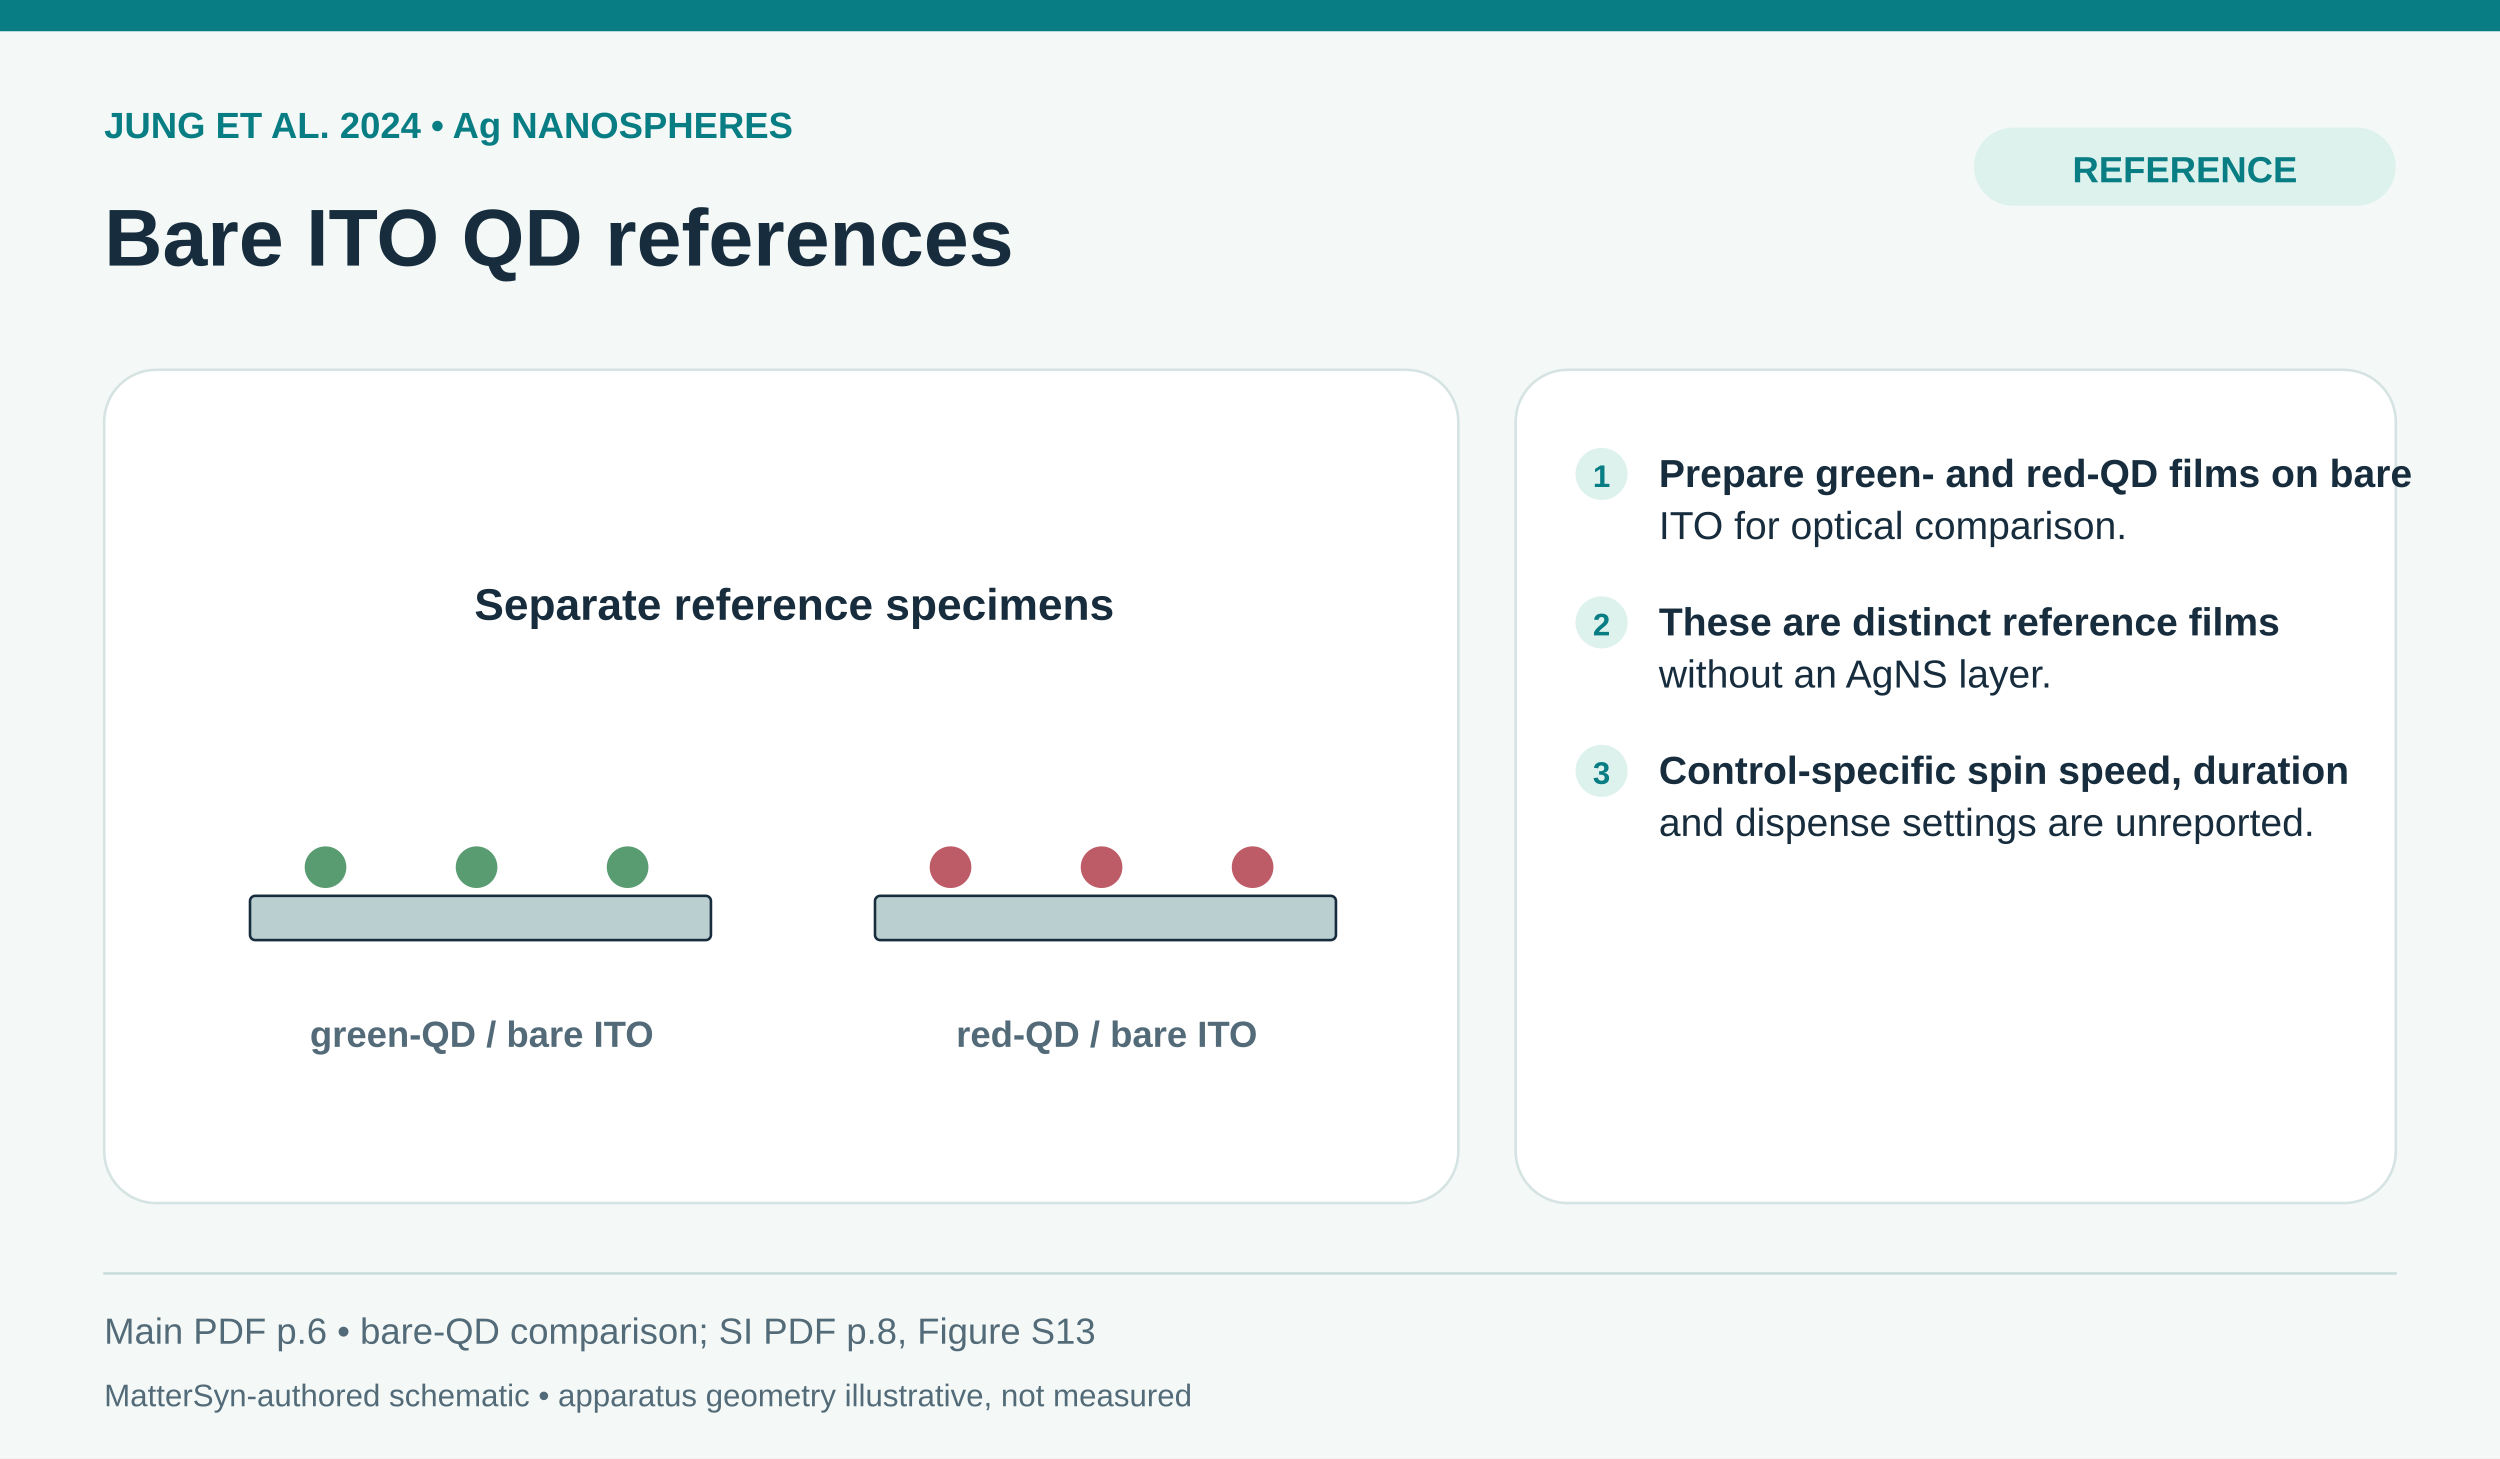
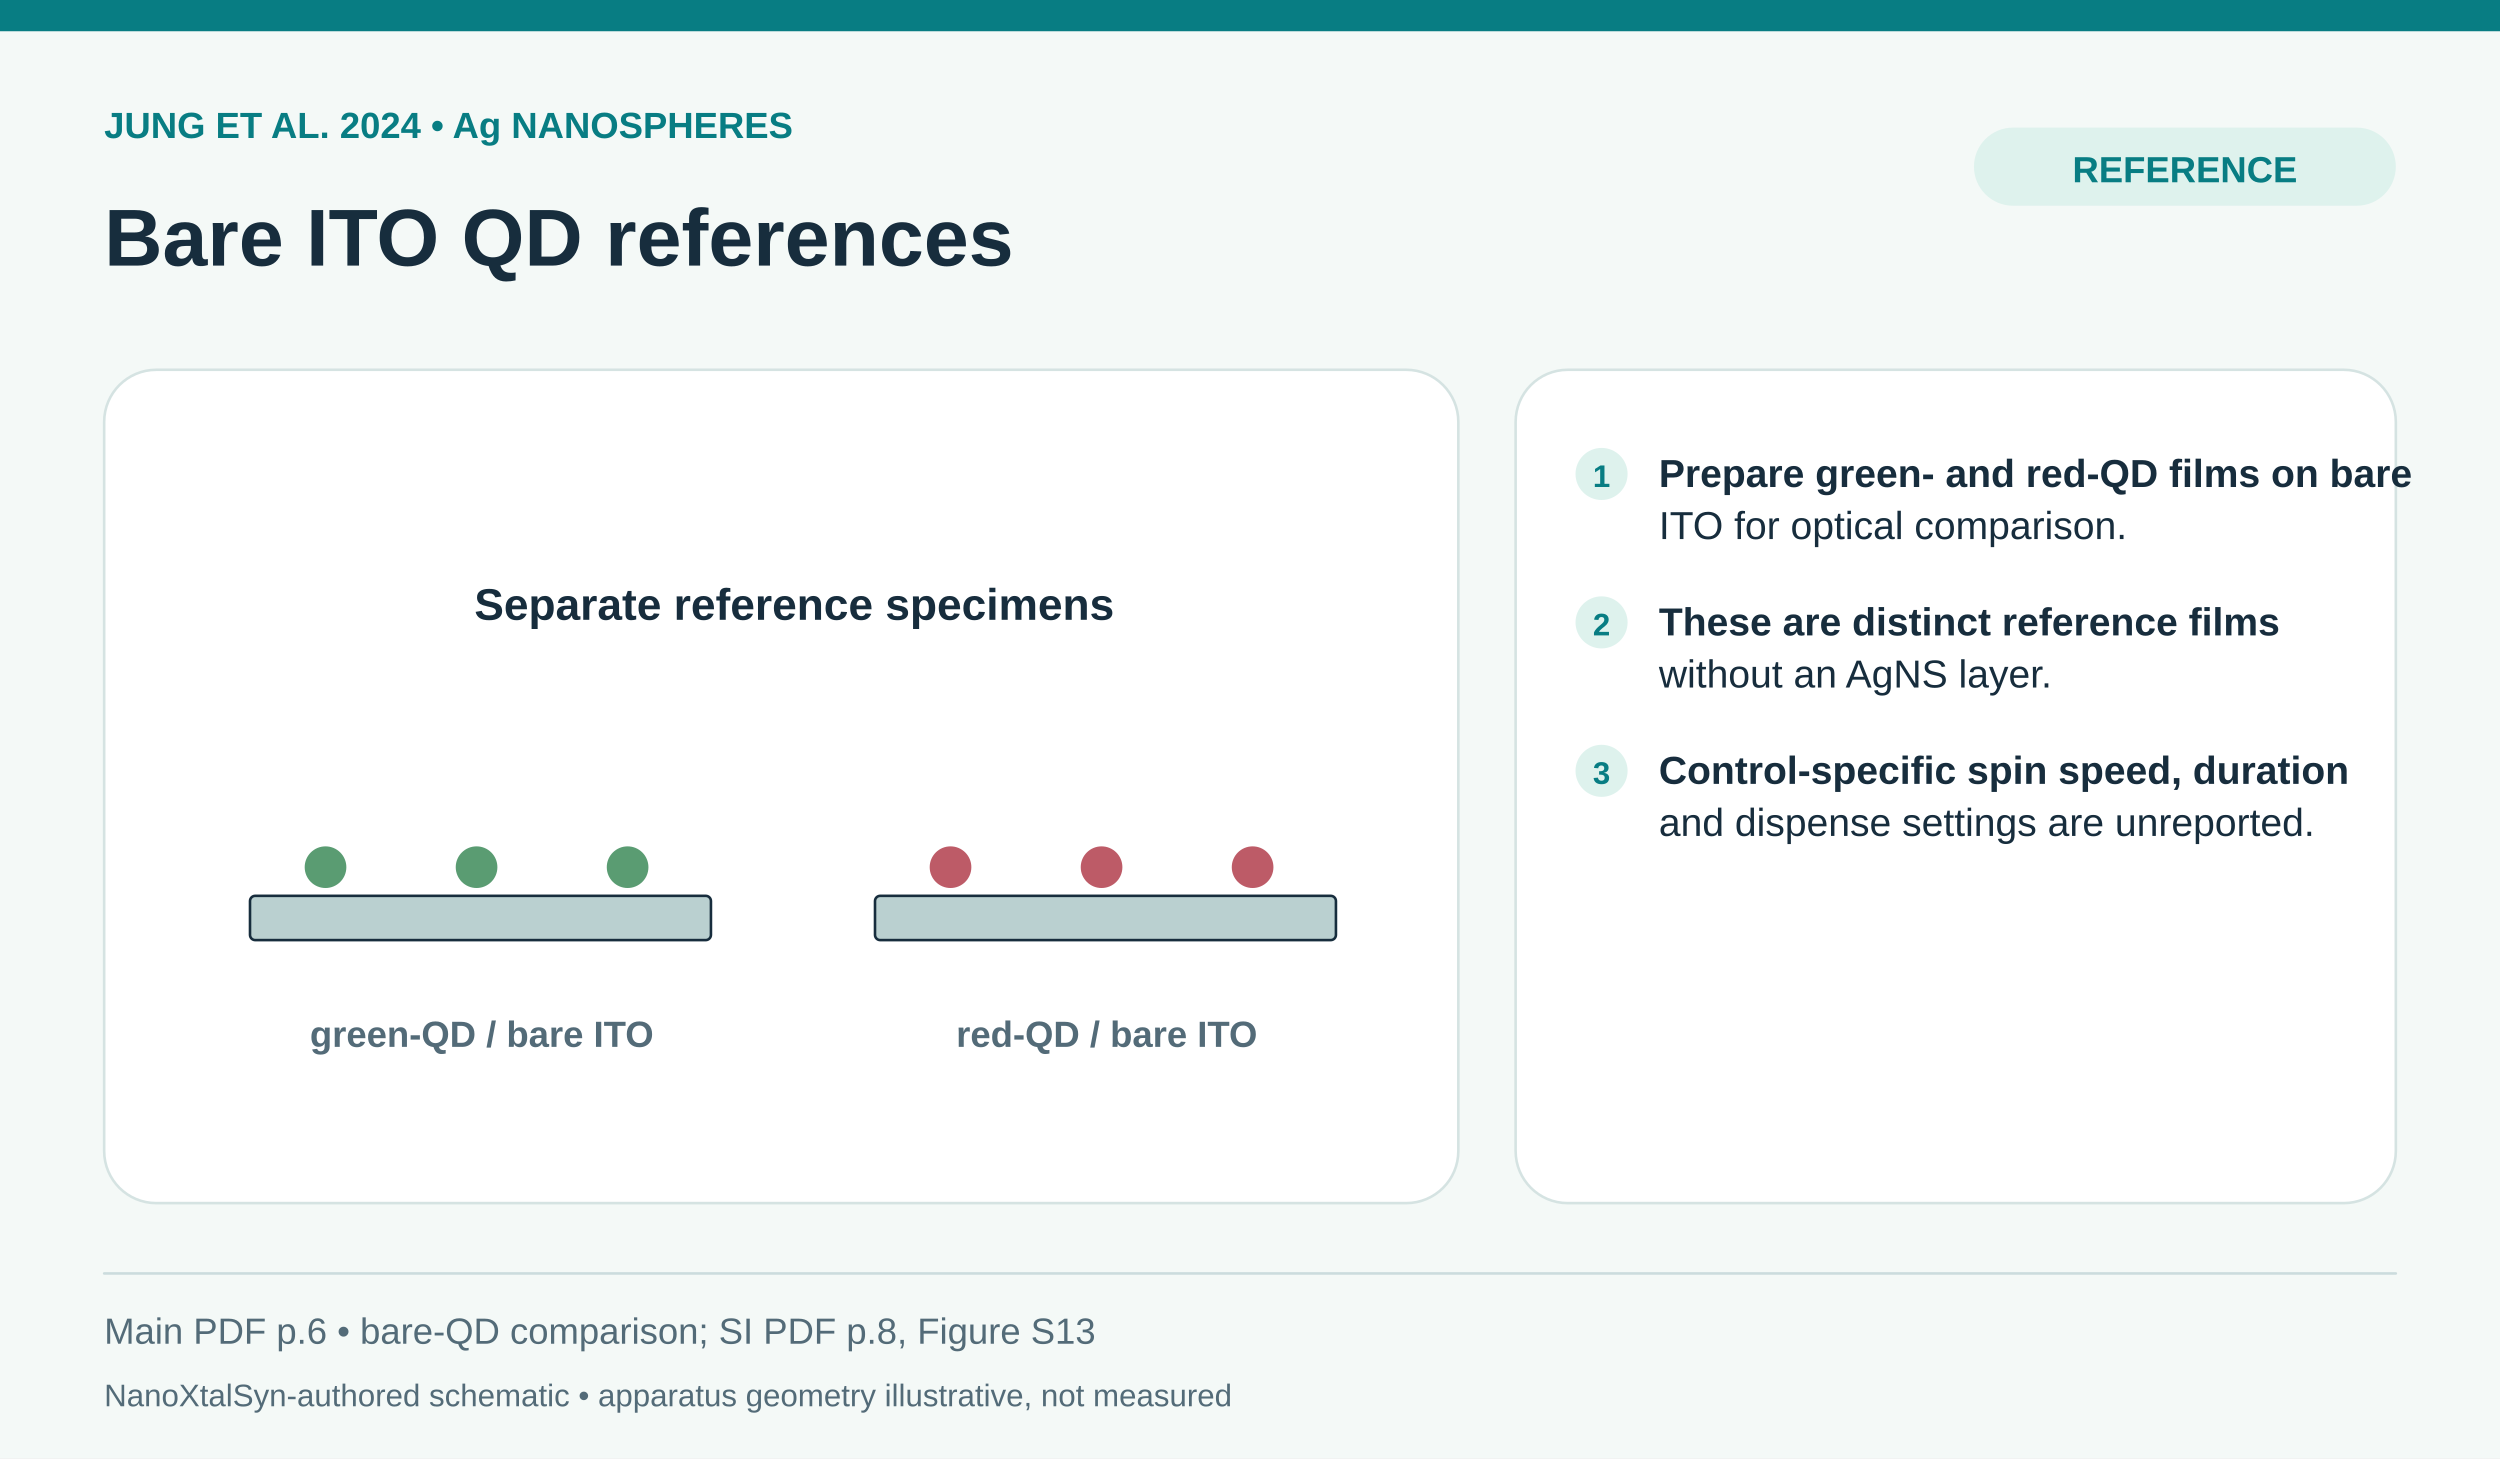
<svg xmlns="http://www.w3.org/2000/svg" role="img" aria-label="Bare ITO QD references apparatus schematic" width="960" height="560" viewBox="0 0 960 560">
  <defs>
    <marker id="arrow" markerWidth="9" markerHeight="9" refX="8" refY="4.5" orient="auto">
      <path d="M0 0 L9 4.5 L0 9 Z" fill="#087d83" />
    </marker>
  </defs>
  <rect x="0" y="0" width="960" height="560" rx="0" fill="#f4f9f7" stroke="none" />
  <rect x="0" y="0" width="960" height="12" rx="0" fill="#087d83" stroke="none" />
  <text x="40" y="53" font-family="Arial,Helvetica,sans-serif" font-size="14" fill="#087d83" font-weight="700" text-anchor="start">JUNG ET AL. 2024  •  Ag NANOSPHERES</text>
  <text x="40" y="102" font-family="Arial,Helvetica,sans-serif" font-size="31" fill="#172d3d" font-weight="700" text-anchor="start">Bare ITO QD references</text>
  <rect x="758" y="49" width="162" height="30" rx="15" fill="#def2ed" stroke="none" />
  <text x="839" y="70" font-family="Arial,Helvetica,sans-serif" font-size="14" fill="#087d83" font-weight="700" text-anchor="middle">REFERENCE</text>
  <rect x="40" y="142" width="520" height="320" rx="20" fill="#fff" stroke="#d5e3e2" />
  <rect x="582" y="142" width="338" height="320" rx="20" fill="#fff" stroke="#d5e3e2" />
  <rect x="96" y="344" width="177" height="17" rx="2" fill="#bad0d0" stroke="#172d3d" />
  <rect x="336" y="344" width="177" height="17" rx="2" fill="#bad0d0" stroke="#172d3d" />
  <text x="185" y="402" font-family="Arial,Helvetica,sans-serif" font-size="14" fill="#536b78" font-weight="700" text-anchor="middle">green-QD / bare ITO</text>
  <text x="425" y="402" font-family="Arial,Helvetica,sans-serif" font-size="14" fill="#536b78" font-weight="700" text-anchor="middle">red-QD / bare ITO</text>
  <circle cx="125" cy="333" r="8" fill="#5a9c72" stroke="none" />
  <circle cx="365" cy="333" r="8" fill="#bd5b67" stroke="none" />
  <circle cx="183" cy="333" r="8" fill="#5a9c72" stroke="none" />
  <circle cx="423" cy="333" r="8" fill="#bd5b67" stroke="none" />
  <circle cx="241" cy="333" r="8" fill="#5a9c72" stroke="none" />
  <circle cx="481" cy="333" r="8" fill="#bd5b67" stroke="none" />
  <text x="305" y="238" font-family="Arial,Helvetica,sans-serif" font-size="17" fill="#172d3d" font-weight="700" text-anchor="middle">Separate reference specimens</text>
  <circle cx="615" cy="182" r="10" fill="#def2ed" stroke="none" />
  <text x="615" y="187" font-family="Arial,Helvetica,sans-serif" font-size="12" fill="#087d83" font-weight="700" text-anchor="middle">1</text>
  <text x="637" y="187" font-family="Arial,Helvetica,sans-serif" font-size="15" fill="#172d3d" font-weight="600" text-anchor="start">Prepare green- and red-QD films on bare</text>
  <text x="637" y="207" font-family="Arial,Helvetica,sans-serif" font-size="15" fill="#172d3d" font-weight="400" text-anchor="start">ITO for optical comparison.</text>
  <circle cx="615" cy="239" r="10" fill="#def2ed" stroke="none" />
  <text x="615" y="244" font-family="Arial,Helvetica,sans-serif" font-size="12" fill="#087d83" font-weight="700" text-anchor="middle">2</text>
  <text x="637" y="244" font-family="Arial,Helvetica,sans-serif" font-size="15" fill="#172d3d" font-weight="600" text-anchor="start">These are distinct reference films</text>
  <text x="637" y="264" font-family="Arial,Helvetica,sans-serif" font-size="15" fill="#172d3d" font-weight="400" text-anchor="start">without an AgNS layer.</text>
  <circle cx="615" cy="296" r="10" fill="#def2ed" stroke="none" />
  <text x="615" y="301" font-family="Arial,Helvetica,sans-serif" font-size="12" fill="#087d83" font-weight="700" text-anchor="middle">3</text>
  <text x="637" y="301" font-family="Arial,Helvetica,sans-serif" font-size="15" fill="#172d3d" font-weight="600" text-anchor="start">Control-specific spin speed, duration</text>
  <text x="637" y="321" font-family="Arial,Helvetica,sans-serif" font-size="15" fill="#172d3d" font-weight="400" text-anchor="start">and dispense settings are unreported.</text>
  <line x1="40" y1="489" x2="920" y2="489" stroke="#cbdcdd" stroke-width="1" stroke-linecap="round" />
  <text x="40" y="516" font-family="Arial,Helvetica,sans-serif" font-size="14" fill="#536b78" font-weight="500" text-anchor="start">Main PDF p.6 • bare-QD comparison; SI PDF p.8, Figure S13</text>
-   <text x="40" y="540" font-family="Arial,Helvetica,sans-serif" font-size="12" fill="#536b78" font-weight="400" text-anchor="start">MatterSyn-authored schematic • apparatus geometry illustrative, not measured</text>
+   <text x="40" y="540" font-family="Arial,Helvetica,sans-serif" font-size="12" fill="#536b78" font-weight="400" text-anchor="start">NanoXtalSyn-authored schematic • apparatus geometry illustrative, not measured</text>
</svg>
